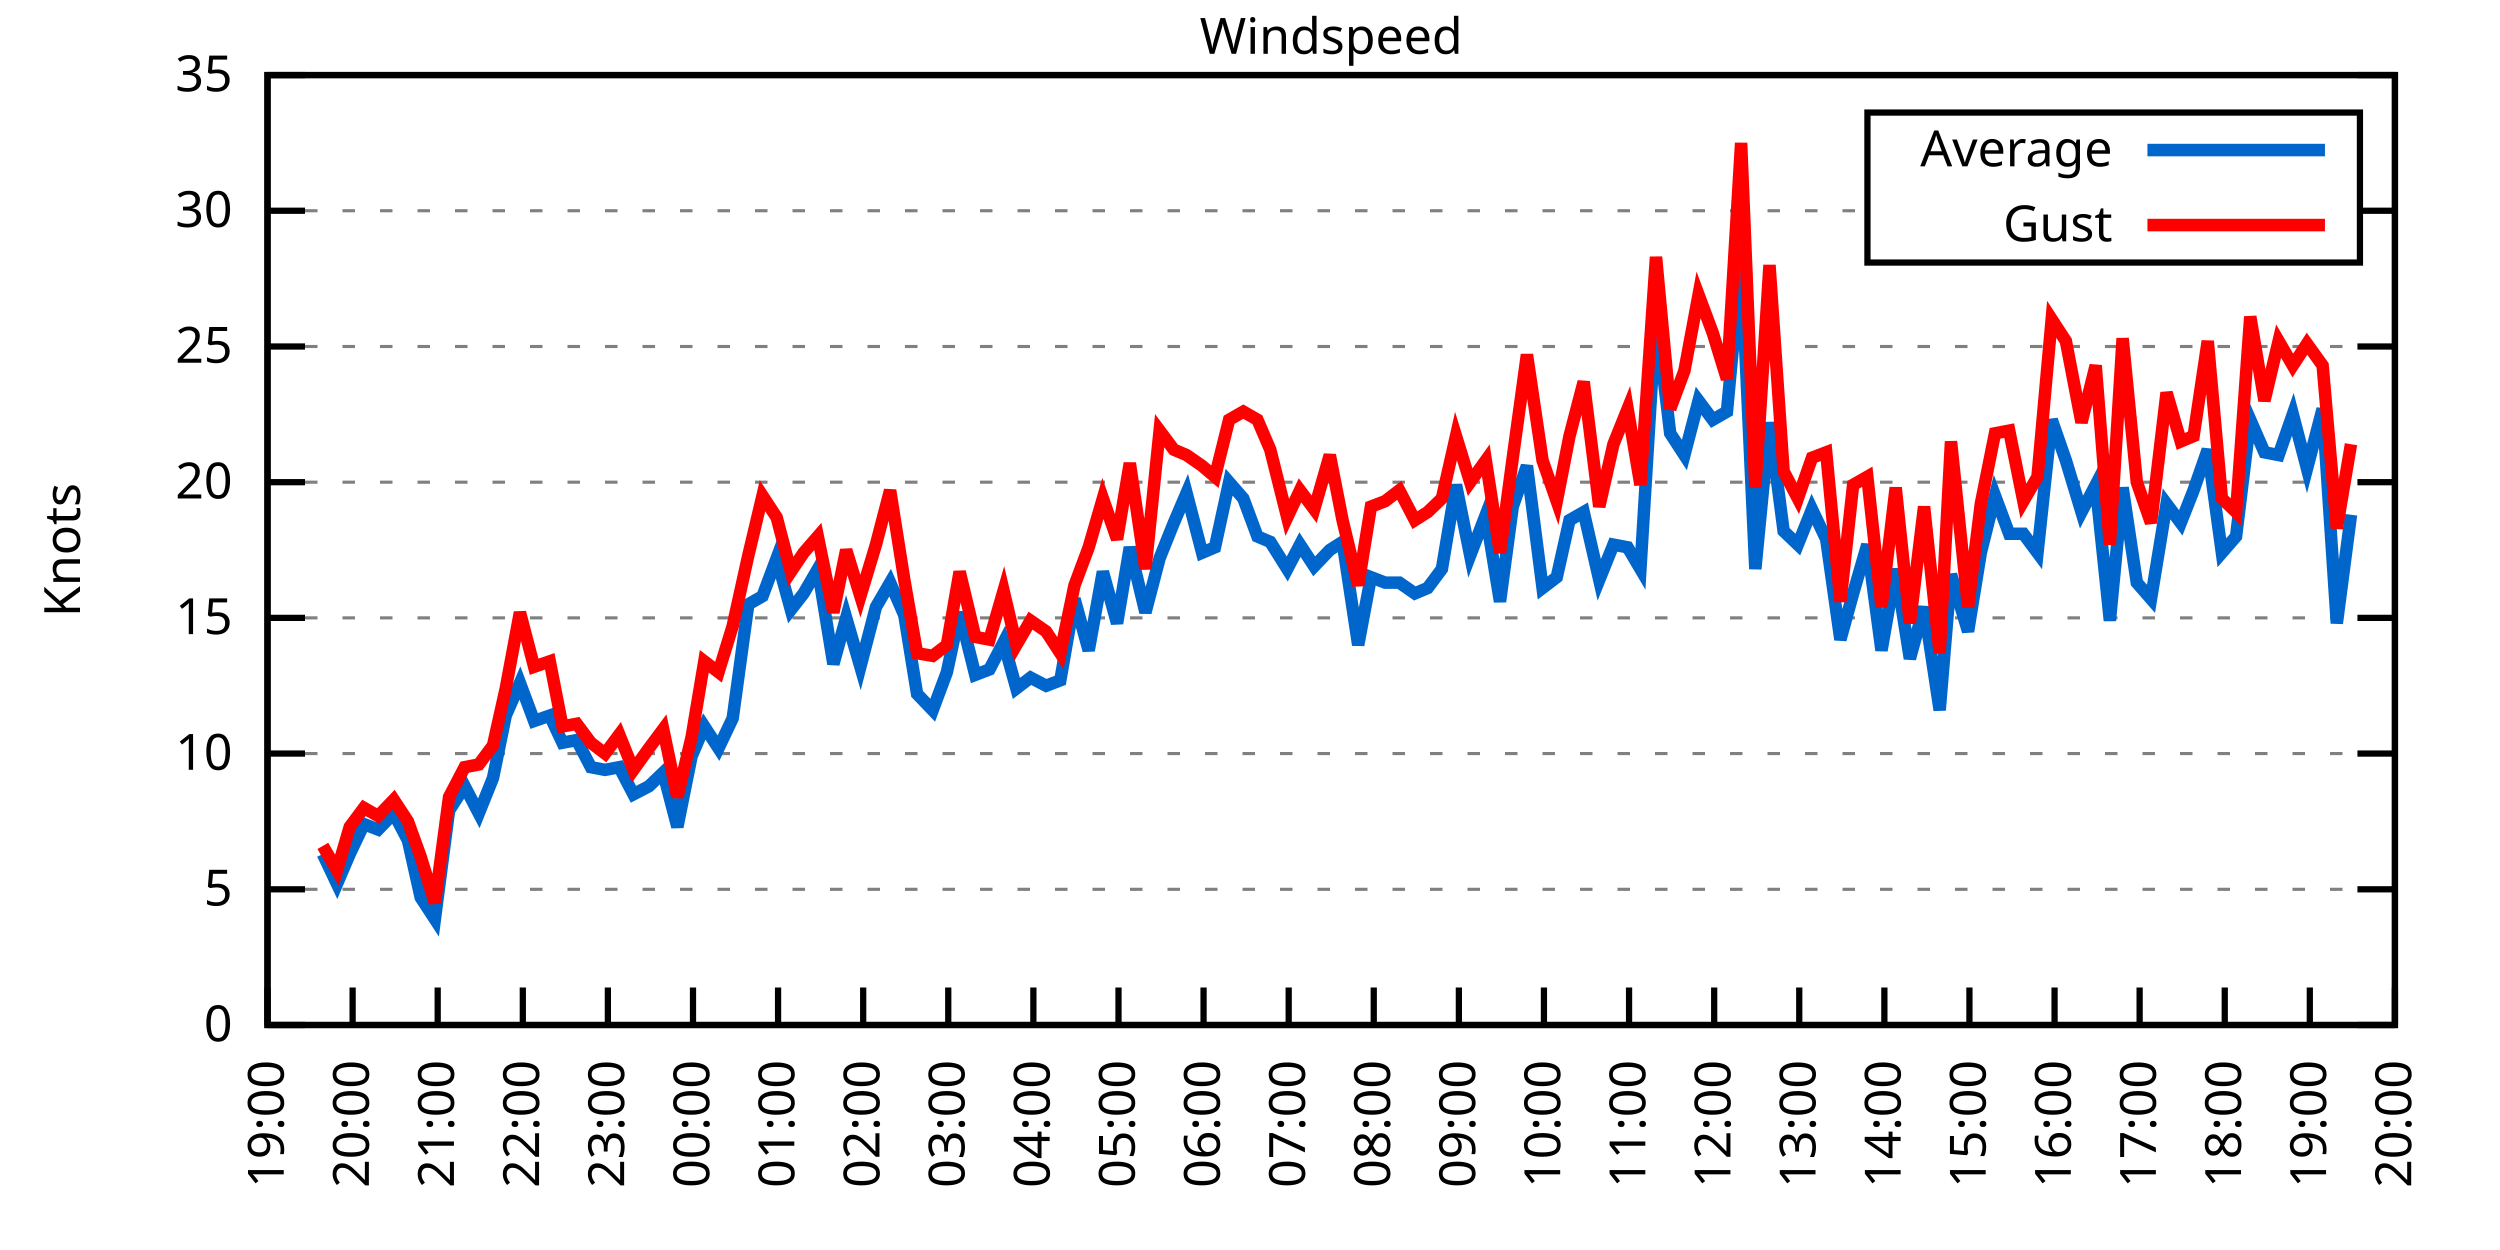
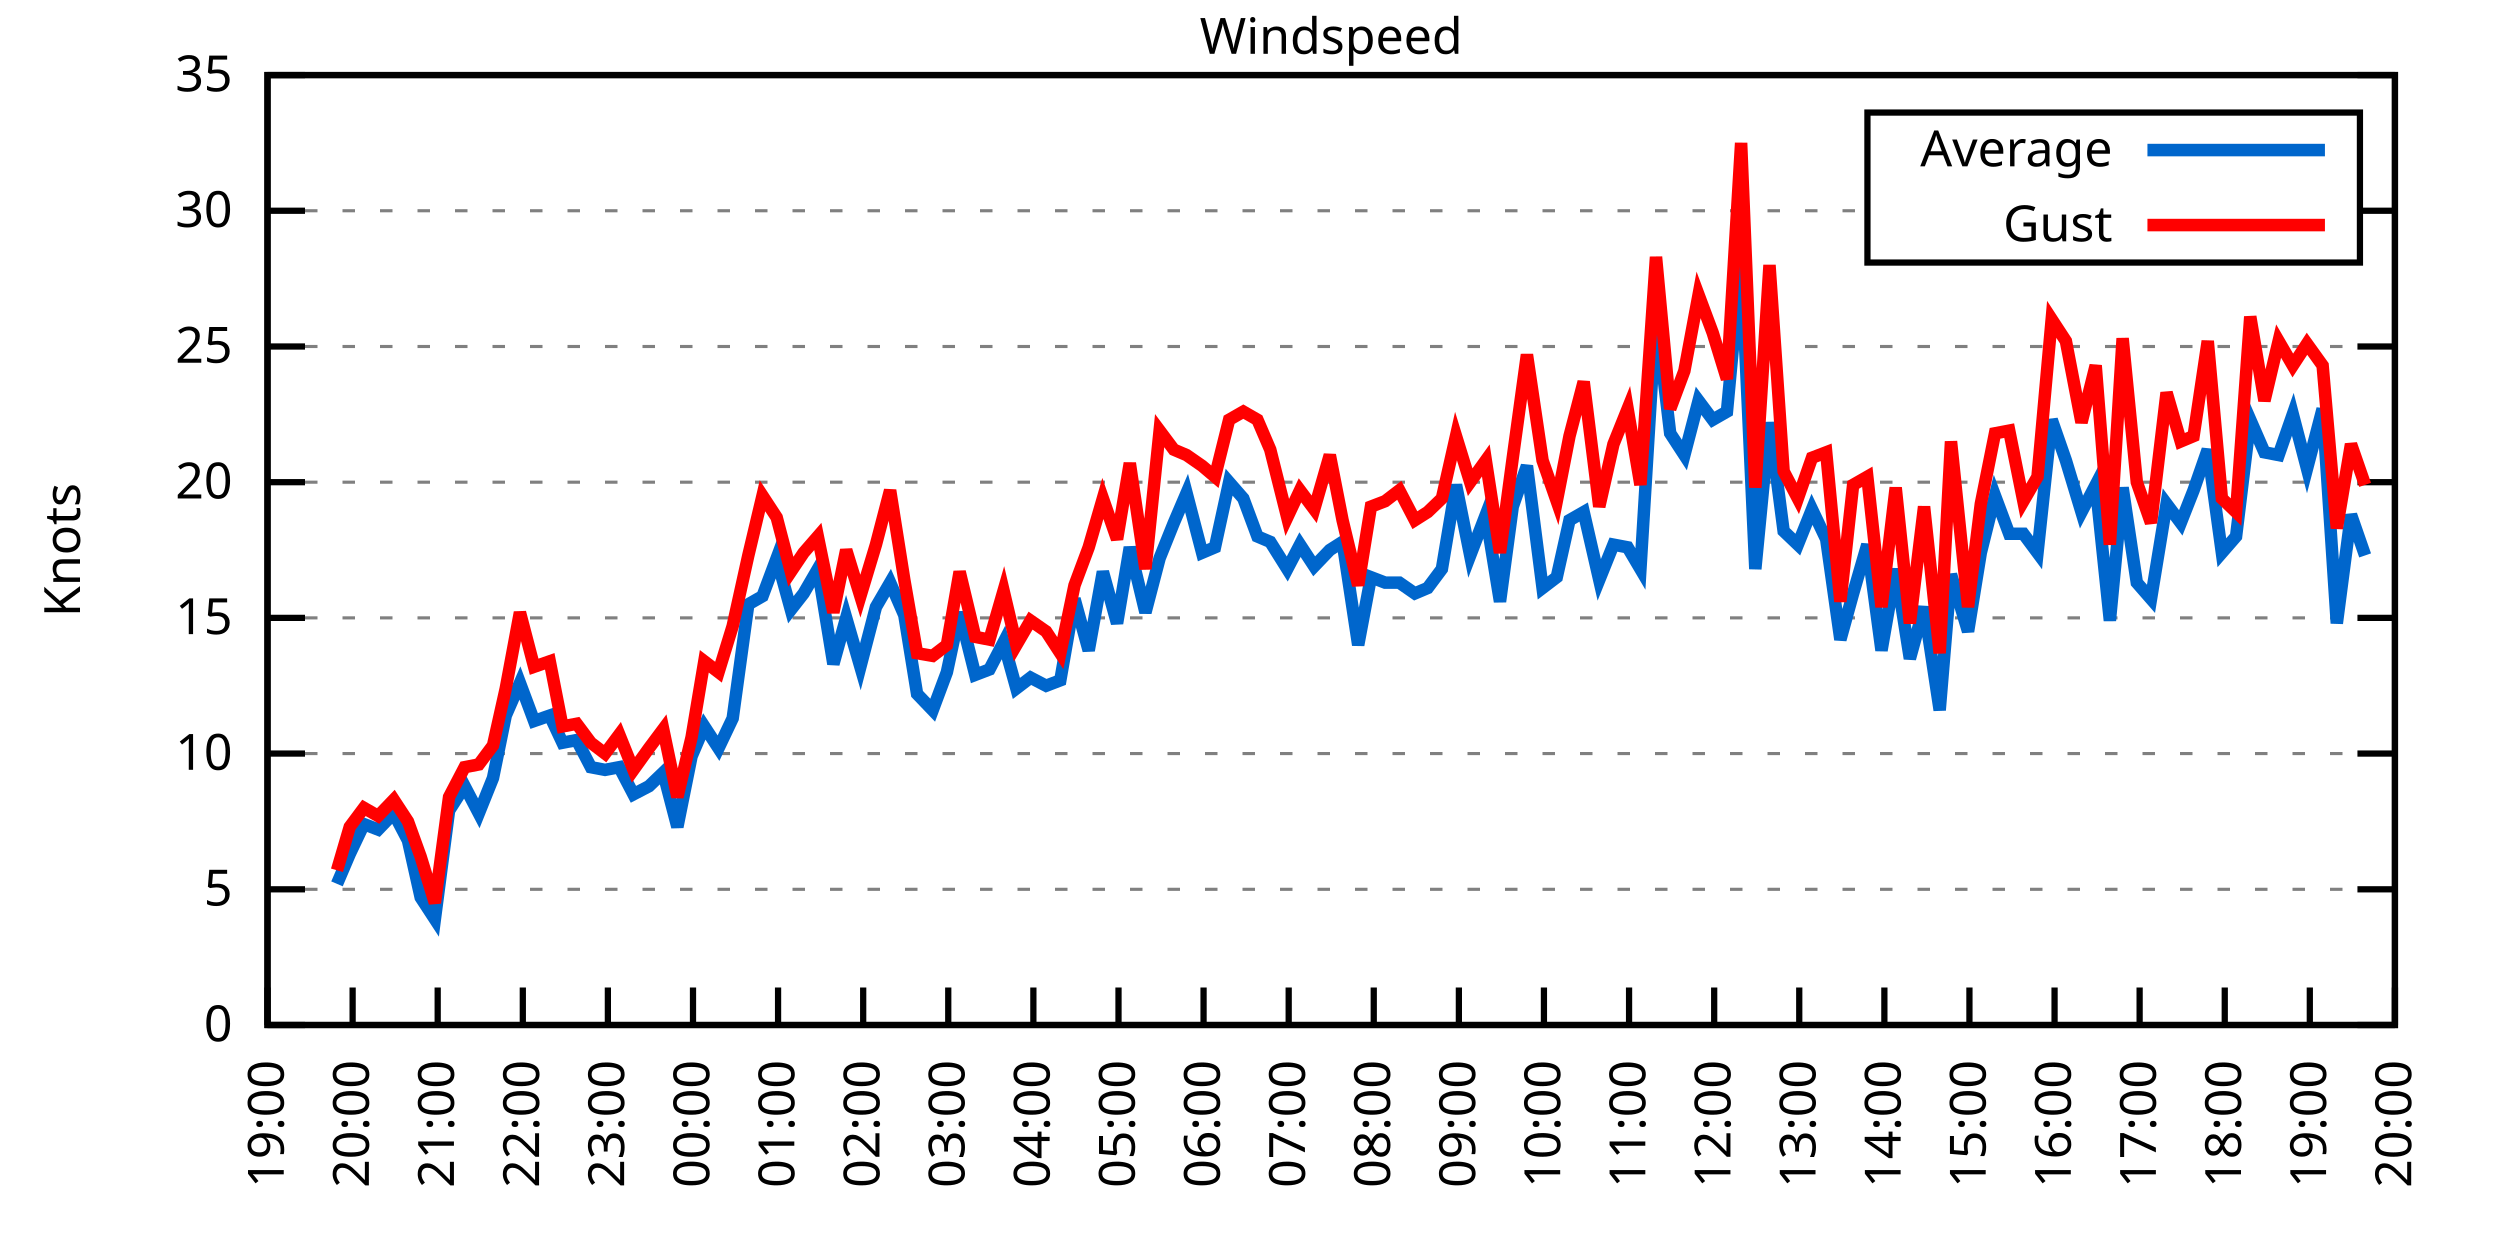
<svg xmlns="http://www.w3.org/2000/svg" xmlns:xlink="http://www.w3.org/1999/xlink" width="400" height="200" viewBox="0 0 400 200">
  <g id="gnuplot_canvas">
    <rect x="0" y="0" width="400" height="200" fill="none" />
    <defs>
      <circle id="gpDot" r="0.5" stroke-width="0.5" stroke="currentColor" />
      <path id="gpPt0" stroke-width="0.333" stroke="currentColor" d="M-1,0 h2 M0,-1 v2" />
      <path id="gpPt1" stroke-width="0.333" stroke="currentColor" d="M-1,-1 L1,1 M1,-1 L-1,1" />
      <path id="gpPt2" stroke-width="0.333" stroke="currentColor" d="M-1,0 L1,0 M0,-1 L0,1 M-1,-1 L1,1 M-1,1 L1,-1" />
      <rect id="gpPt3" stroke-width="0.333" stroke="currentColor" x="-1" y="-1" width="2" height="2" />
      <rect id="gpPt4" stroke-width="0.333" stroke="currentColor" fill="currentColor" x="-1" y="-1" width="2" height="2" />
      <circle id="gpPt5" stroke-width="0.333" stroke="currentColor" cx="0" cy="0" r="1" />
      <use xlink:href="#gpPt5" id="gpPt6" fill="currentColor" stroke="none" />
      <path id="gpPt7" stroke-width="0.333" stroke="currentColor" d="M0,-1.33 L-1.33,0.67 L1.33,0.67 z" />
      <use xlink:href="#gpPt7" id="gpPt8" fill="currentColor" stroke="none" />
      <use xlink:href="#gpPt7" id="gpPt9" stroke="currentColor" transform="rotate(180)" />
      <use xlink:href="#gpPt9" id="gpPt10" fill="currentColor" stroke="none" />
      <use xlink:href="#gpPt3" id="gpPt11" stroke="currentColor" transform="rotate(45)" />
      <use xlink:href="#gpPt11" id="gpPt12" fill="currentColor" stroke="none" />
      <path id="gpPt13" stroke-width="0.333" stroke="currentColor" d="M0,1.330 L1.265,0.411 L0.782,-1.067 L-0.782,-1.076 L-1.265,0.411 z" />
      <use xlink:href="#gpPt13" id="gpPt14" fill="currentColor" stroke="none" />
      <filter id="textbox" filterUnits="objectBoundingBox" x="0" y="0" height="1" width="1">
        <feFlood flood-color="white" flood-opacity="1" result="bgnd" />
        <feComposite in="SourceGraphic" in2="bgnd" operator="atop" />
      </filter>
      <filter id="greybox" filterUnits="objectBoundingBox" x="0" y="0" height="1" width="1">
        <feFlood flood-color="lightgrey" flood-opacity="1" result="grey" />
        <feComposite in="SourceGraphic" in2="grey" operator="atop" />
      </filter>
    </defs>
    <g fill="none" color="white" stroke="currentColor" stroke-width="1.00" stroke-linecap="butt" stroke-linejoin="miter">
</g>
    <g fill="none" color="black" stroke="currentColor" stroke-width="1.00" stroke-linecap="butt" stroke-linejoin="miter">
      <g stroke="none" shape-rendering="crispEdges">
        <polygon fill="rgb(255, 255, 255)" points="42.80,164.00 383.18,164.00 383.18,12.02 42.80,12.02 " />
      </g>
    </g>
    <g fill="none" color="black" stroke="currentColor" stroke-width="1.00" stroke-linecap="butt" stroke-linejoin="miter">
</g>
    <g fill="none" color="black" stroke="black" stroke-width="0.50" stroke-linecap="butt" stroke-linejoin="miter">
</g>
    <g fill="none" color="gray" stroke="currentColor" stroke-width="0.50" stroke-linecap="butt" stroke-linejoin="miter">
      <path stroke="gray" stroke-dasharray="2,4" class="gridline" d="M42.80,164.00 L383.19,164.00  " />
    </g>
    <g fill="none" color="gray" stroke="gray" stroke-width="1.00" stroke-linecap="butt" stroke-linejoin="miter">
</g>
    <g fill="none" color="black" stroke="currentColor" stroke-width="1.00" stroke-linecap="butt" stroke-linejoin="miter">
      <path stroke="black" d="M42.80,164.00 L48.80,164.00 M383.19,164.00 L377.19,164.00  " />
      <g transform="translate(37.20,166.60)" stroke="none" fill="black" font-family="Sans" font-size="8.00" text-anchor="end">
        <text>
          <tspan font-family="Sans"> 0</tspan>
        </text>
      </g>
    </g>
    <g fill="none" color="black" stroke="currentColor" stroke-width="1.00" stroke-linecap="butt" stroke-linejoin="miter">
</g>
    <g fill="none" color="black" stroke="black" stroke-width="0.50" stroke-linecap="butt" stroke-linejoin="miter">
</g>
    <g fill="none" color="gray" stroke="currentColor" stroke-width="0.50" stroke-linecap="butt" stroke-linejoin="miter">
      <path stroke="gray" stroke-dasharray="2,4" class="gridline" d="M42.80,142.29 L383.19,142.29  " />
    </g>
    <g fill="none" color="gray" stroke="gray" stroke-width="1.00" stroke-linecap="butt" stroke-linejoin="miter">
</g>
    <g fill="none" color="black" stroke="currentColor" stroke-width="1.00" stroke-linecap="butt" stroke-linejoin="miter">
      <path stroke="black" d="M42.80,142.29 L48.80,142.29 M383.19,142.29 L377.19,142.29  " />
      <g transform="translate(37.20,144.89)" stroke="none" fill="black" font-family="Sans" font-size="8.00" text-anchor="end">
        <text>
          <tspan font-family="Sans"> 5</tspan>
        </text>
      </g>
    </g>
    <g fill="none" color="black" stroke="currentColor" stroke-width="1.00" stroke-linecap="butt" stroke-linejoin="miter">
</g>
    <g fill="none" color="black" stroke="black" stroke-width="0.50" stroke-linecap="butt" stroke-linejoin="miter">
</g>
    <g fill="none" color="gray" stroke="currentColor" stroke-width="0.50" stroke-linecap="butt" stroke-linejoin="miter">
      <path stroke="gray" stroke-dasharray="2,4" class="gridline" d="M42.80,120.57 L383.19,120.57  " />
    </g>
    <g fill="none" color="gray" stroke="gray" stroke-width="1.00" stroke-linecap="butt" stroke-linejoin="miter">
</g>
    <g fill="none" color="black" stroke="currentColor" stroke-width="1.00" stroke-linecap="butt" stroke-linejoin="miter">
      <path stroke="black" d="M42.80,120.57 L48.80,120.57 M383.19,120.57 L377.19,120.57  " />
      <g transform="translate(37.20,123.17)" stroke="none" fill="black" font-family="Sans" font-size="8.00" text-anchor="end">
        <text>
          <tspan font-family="Sans"> 10</tspan>
        </text>
      </g>
    </g>
    <g fill="none" color="black" stroke="currentColor" stroke-width="1.00" stroke-linecap="butt" stroke-linejoin="miter">
</g>
    <g fill="none" color="black" stroke="black" stroke-width="0.50" stroke-linecap="butt" stroke-linejoin="miter">
</g>
    <g fill="none" color="gray" stroke="currentColor" stroke-width="0.50" stroke-linecap="butt" stroke-linejoin="miter">
      <path stroke="gray" stroke-dasharray="2,4" class="gridline" d="M42.80,98.86 L383.19,98.86  " />
    </g>
    <g fill="none" color="gray" stroke="gray" stroke-width="1.00" stroke-linecap="butt" stroke-linejoin="miter">
</g>
    <g fill="none" color="black" stroke="currentColor" stroke-width="1.00" stroke-linecap="butt" stroke-linejoin="miter">
      <path stroke="black" d="M42.80,98.86 L48.80,98.86 M383.19,98.86 L377.19,98.86  " />
      <g transform="translate(37.20,101.46)" stroke="none" fill="black" font-family="Sans" font-size="8.00" text-anchor="end">
        <text>
          <tspan font-family="Sans"> 15</tspan>
        </text>
      </g>
    </g>
    <g fill="none" color="black" stroke="currentColor" stroke-width="1.00" stroke-linecap="butt" stroke-linejoin="miter">
</g>
    <g fill="none" color="black" stroke="black" stroke-width="0.50" stroke-linecap="butt" stroke-linejoin="miter">
</g>
    <g fill="none" color="gray" stroke="currentColor" stroke-width="0.50" stroke-linecap="butt" stroke-linejoin="miter">
      <path stroke="gray" stroke-dasharray="2,4" class="gridline" d="M42.80,77.15 L383.19,77.15  " />
    </g>
    <g fill="none" color="gray" stroke="gray" stroke-width="1.00" stroke-linecap="butt" stroke-linejoin="miter">
</g>
    <g fill="none" color="black" stroke="currentColor" stroke-width="1.00" stroke-linecap="butt" stroke-linejoin="miter">
      <path stroke="black" d="M42.80,77.15 L48.80,77.15 M383.19,77.15 L377.19,77.15  " />
      <g transform="translate(37.20,79.75)" stroke="none" fill="black" font-family="Sans" font-size="8.00" text-anchor="end">
        <text>
          <tspan font-family="Sans"> 20</tspan>
        </text>
      </g>
    </g>
    <g fill="none" color="black" stroke="currentColor" stroke-width="1.00" stroke-linecap="butt" stroke-linejoin="miter">
</g>
    <g fill="none" color="black" stroke="black" stroke-width="0.50" stroke-linecap="butt" stroke-linejoin="miter">
</g>
    <g fill="none" color="gray" stroke="currentColor" stroke-width="0.50" stroke-linecap="butt" stroke-linejoin="miter">
      <path stroke="gray" stroke-dasharray="2,4" class="gridline" d="M42.80,55.44 L383.19,55.44  " />
    </g>
    <g fill="none" color="gray" stroke="gray" stroke-width="1.00" stroke-linecap="butt" stroke-linejoin="miter">
</g>
    <g fill="none" color="black" stroke="currentColor" stroke-width="1.00" stroke-linecap="butt" stroke-linejoin="miter">
      <path stroke="black" d="M42.80,55.44 L48.80,55.44 M383.19,55.44 L377.19,55.44  " />
      <g transform="translate(37.20,58.04)" stroke="none" fill="black" font-family="Sans" font-size="8.00" text-anchor="end">
        <text>
          <tspan font-family="Sans"> 25</tspan>
        </text>
      </g>
    </g>
    <g fill="none" color="black" stroke="currentColor" stroke-width="1.00" stroke-linecap="butt" stroke-linejoin="miter">
</g>
    <g fill="none" color="black" stroke="black" stroke-width="0.50" stroke-linecap="butt" stroke-linejoin="miter">
</g>
    <g fill="none" color="gray" stroke="currentColor" stroke-width="0.50" stroke-linecap="butt" stroke-linejoin="miter">
      <path stroke="gray" stroke-dasharray="2,4" class="gridline" d="M42.80,33.72 L298.79,33.72 M377.59,33.72 L383.19,33.72  " />
    </g>
    <g fill="none" color="gray" stroke="gray" stroke-width="1.00" stroke-linecap="butt" stroke-linejoin="miter">
</g>
    <g fill="none" color="black" stroke="currentColor" stroke-width="1.00" stroke-linecap="butt" stroke-linejoin="miter">
      <path stroke="black" d="M42.80,33.72 L48.80,33.72 M383.19,33.72 L377.19,33.72  " />
      <g transform="translate(37.20,36.32)" stroke="none" fill="black" font-family="Sans" font-size="8.00" text-anchor="end">
        <text>
          <tspan font-family="Sans"> 30</tspan>
        </text>
      </g>
    </g>
    <g fill="none" color="black" stroke="currentColor" stroke-width="1.00" stroke-linecap="butt" stroke-linejoin="miter">
</g>
    <g fill="none" color="black" stroke="black" stroke-width="0.50" stroke-linecap="butt" stroke-linejoin="miter">
</g>
    <g fill="none" color="gray" stroke="currentColor" stroke-width="0.50" stroke-linecap="butt" stroke-linejoin="miter">
      <path stroke="gray" stroke-dasharray="2,4" class="gridline" d="M42.80,12.01 L383.19,12.01  " />
    </g>
    <g fill="none" color="gray" stroke="gray" stroke-width="1.00" stroke-linecap="butt" stroke-linejoin="miter">
</g>
    <g fill="none" color="black" stroke="currentColor" stroke-width="1.00" stroke-linecap="butt" stroke-linejoin="miter">
      <path stroke="black" d="M42.80,12.01 L48.80,12.01 M383.19,12.01 L377.19,12.01  " />
      <g transform="translate(37.20,14.61)" stroke="none" fill="black" font-family="Sans" font-size="8.00" text-anchor="end">
        <text>
          <tspan font-family="Sans"> 35</tspan>
        </text>
      </g>
    </g>
    <g fill="none" color="black" stroke="currentColor" stroke-width="1.00" stroke-linecap="butt" stroke-linejoin="miter">
      <path stroke="black" d="M42.80,164.00 L42.80,158.00  " />
      <g transform="translate(45.40,169.60) rotate(270.00)" stroke="none" fill="black" font-family="Sans" font-size="8.00" text-anchor="end">
        <text>
          <tspan font-family="Sans">19:00</tspan>
        </text>
      </g>
    </g>
    <g fill="none" color="black" stroke="currentColor" stroke-width="1.00" stroke-linecap="butt" stroke-linejoin="miter">
      <path stroke="black" d="M56.42,164.00 L56.42,158.00  " />
      <g transform="translate(59.02,169.60) rotate(270.00)" stroke="none" fill="black" font-family="Sans" font-size="8.00" text-anchor="end">
        <text>
          <tspan font-family="Sans">20:00</tspan>
        </text>
      </g>
    </g>
    <g fill="none" color="black" stroke="currentColor" stroke-width="1.00" stroke-linecap="butt" stroke-linejoin="miter">
      <path stroke="black" d="M70.03,164.00 L70.03,158.00  " />
      <g transform="translate(72.63,169.60) rotate(270.00)" stroke="none" fill="black" font-family="Sans" font-size="8.00" text-anchor="end">
        <text>
          <tspan font-family="Sans">21:00</tspan>
        </text>
      </g>
    </g>
    <g fill="none" color="black" stroke="currentColor" stroke-width="1.00" stroke-linecap="butt" stroke-linejoin="miter">
      <path stroke="black" d="M83.65,164.00 L83.65,158.00  " />
      <g transform="translate(86.25,169.60) rotate(270.00)" stroke="none" fill="black" font-family="Sans" font-size="8.00" text-anchor="end">
        <text>
          <tspan font-family="Sans">22:00</tspan>
        </text>
      </g>
    </g>
    <g fill="none" color="black" stroke="currentColor" stroke-width="1.00" stroke-linecap="butt" stroke-linejoin="miter">
      <path stroke="black" d="M97.26,164.00 L97.26,158.00  " />
      <g transform="translate(99.86,169.60) rotate(270.00)" stroke="none" fill="black" font-family="Sans" font-size="8.00" text-anchor="end">
        <text>
          <tspan font-family="Sans">23:00</tspan>
        </text>
      </g>
    </g>
    <g fill="none" color="black" stroke="currentColor" stroke-width="1.00" stroke-linecap="butt" stroke-linejoin="miter">
      <path stroke="black" d="M110.88,164.00 L110.88,158.00  " />
      <g transform="translate(113.48,169.60) rotate(270.00)" stroke="none" fill="black" font-family="Sans" font-size="8.00" text-anchor="end">
        <text>
          <tspan font-family="Sans">00:00</tspan>
        </text>
      </g>
    </g>
    <g fill="none" color="black" stroke="currentColor" stroke-width="1.00" stroke-linecap="butt" stroke-linejoin="miter">
      <path stroke="black" d="M124.49,164.00 L124.49,158.00  " />
      <g transform="translate(127.09,169.60) rotate(270.00)" stroke="none" fill="black" font-family="Sans" font-size="8.00" text-anchor="end">
        <text>
          <tspan font-family="Sans">01:00</tspan>
        </text>
      </g>
    </g>
    <g fill="none" color="black" stroke="currentColor" stroke-width="1.00" stroke-linecap="butt" stroke-linejoin="miter">
      <path stroke="black" d="M138.11,164.00 L138.11,158.00  " />
      <g transform="translate(140.71,169.60) rotate(270.00)" stroke="none" fill="black" font-family="Sans" font-size="8.00" text-anchor="end">
        <text>
          <tspan font-family="Sans">02:00</tspan>
        </text>
      </g>
    </g>
    <g fill="none" color="black" stroke="currentColor" stroke-width="1.00" stroke-linecap="butt" stroke-linejoin="miter">
      <path stroke="black" d="M151.72,164.00 L151.72,158.00  " />
      <g transform="translate(154.32,169.60) rotate(270.00)" stroke="none" fill="black" font-family="Sans" font-size="8.00" text-anchor="end">
        <text>
          <tspan font-family="Sans">03:00</tspan>
        </text>
      </g>
    </g>
    <g fill="none" color="black" stroke="currentColor" stroke-width="1.00" stroke-linecap="butt" stroke-linejoin="miter">
      <path stroke="black" d="M165.34,164.00 L165.34,158.00  " />
      <g transform="translate(167.94,169.60) rotate(270.00)" stroke="none" fill="black" font-family="Sans" font-size="8.00" text-anchor="end">
        <text>
          <tspan font-family="Sans">04:00</tspan>
        </text>
      </g>
    </g>
    <g fill="none" color="black" stroke="currentColor" stroke-width="1.00" stroke-linecap="butt" stroke-linejoin="miter">
      <path stroke="black" d="M178.96,164.00 L178.96,158.00  " />
      <g transform="translate(181.56,169.60) rotate(270.00)" stroke="none" fill="black" font-family="Sans" font-size="8.00" text-anchor="end">
        <text>
          <tspan font-family="Sans">05:00</tspan>
        </text>
      </g>
    </g>
    <g fill="none" color="black" stroke="currentColor" stroke-width="1.00" stroke-linecap="butt" stroke-linejoin="miter">
      <path stroke="black" d="M192.57,164.00 L192.57,158.00  " />
      <g transform="translate(195.17,169.60) rotate(270.00)" stroke="none" fill="black" font-family="Sans" font-size="8.00" text-anchor="end">
        <text>
          <tspan font-family="Sans">06:00</tspan>
        </text>
      </g>
    </g>
    <g fill="none" color="black" stroke="currentColor" stroke-width="1.00" stroke-linecap="butt" stroke-linejoin="miter">
      <path stroke="black" d="M206.19,164.00 L206.19,158.00  " />
      <g transform="translate(208.79,169.60) rotate(270.00)" stroke="none" fill="black" font-family="Sans" font-size="8.00" text-anchor="end">
        <text>
          <tspan font-family="Sans">07:00</tspan>
        </text>
      </g>
    </g>
    <g fill="none" color="black" stroke="currentColor" stroke-width="1.00" stroke-linecap="butt" stroke-linejoin="miter">
      <path stroke="black" d="M219.80,164.00 L219.80,158.00  " />
      <g transform="translate(222.40,169.60) rotate(270.00)" stroke="none" fill="black" font-family="Sans" font-size="8.00" text-anchor="end">
        <text>
          <tspan font-family="Sans">08:00</tspan>
        </text>
      </g>
    </g>
    <g fill="none" color="black" stroke="currentColor" stroke-width="1.00" stroke-linecap="butt" stroke-linejoin="miter">
      <path stroke="black" d="M233.42,164.00 L233.42,158.00  " />
      <g transform="translate(236.02,169.60) rotate(270.00)" stroke="none" fill="black" font-family="Sans" font-size="8.00" text-anchor="end">
        <text>
          <tspan font-family="Sans">09:00</tspan>
        </text>
      </g>
    </g>
    <g fill="none" color="black" stroke="currentColor" stroke-width="1.00" stroke-linecap="butt" stroke-linejoin="miter">
      <path stroke="black" d="M247.03,164.00 L247.03,158.00  " />
      <g transform="translate(249.63,169.60) rotate(270.00)" stroke="none" fill="black" font-family="Sans" font-size="8.00" text-anchor="end">
        <text>
          <tspan font-family="Sans">10:00</tspan>
        </text>
      </g>
    </g>
    <g fill="none" color="black" stroke="currentColor" stroke-width="1.00" stroke-linecap="butt" stroke-linejoin="miter">
      <path stroke="black" d="M260.65,164.00 L260.65,158.00  " />
      <g transform="translate(263.25,169.60) rotate(270.00)" stroke="none" fill="black" font-family="Sans" font-size="8.00" text-anchor="end">
        <text>
          <tspan font-family="Sans">11:00</tspan>
        </text>
      </g>
    </g>
    <g fill="none" color="black" stroke="currentColor" stroke-width="1.00" stroke-linecap="butt" stroke-linejoin="miter">
      <path stroke="black" d="M274.27,164.00 L274.27,158.00  " />
      <g transform="translate(276.87,169.60) rotate(270.00)" stroke="none" fill="black" font-family="Sans" font-size="8.00" text-anchor="end">
        <text>
          <tspan font-family="Sans">12:00</tspan>
        </text>
      </g>
    </g>
    <g fill="none" color="black" stroke="currentColor" stroke-width="1.00" stroke-linecap="butt" stroke-linejoin="miter">
      <path stroke="black" d="M287.88,164.00 L287.88,158.00  " />
      <g transform="translate(290.48,169.60) rotate(270.00)" stroke="none" fill="black" font-family="Sans" font-size="8.00" text-anchor="end">
        <text>
          <tspan font-family="Sans">13:00</tspan>
        </text>
      </g>
    </g>
    <g fill="none" color="black" stroke="currentColor" stroke-width="1.00" stroke-linecap="butt" stroke-linejoin="miter">
      <path stroke="black" d="M301.50,164.00 L301.50,158.00  " />
      <g transform="translate(304.10,169.60) rotate(270.00)" stroke="none" fill="black" font-family="Sans" font-size="8.00" text-anchor="end">
        <text>
          <tspan font-family="Sans">14:00</tspan>
        </text>
      </g>
    </g>
    <g fill="none" color="black" stroke="currentColor" stroke-width="1.00" stroke-linecap="butt" stroke-linejoin="miter">
      <path stroke="black" d="M315.11,164.00 L315.11,158.00  " />
      <g transform="translate(317.71,169.60) rotate(270.00)" stroke="none" fill="black" font-family="Sans" font-size="8.00" text-anchor="end">
        <text>
          <tspan font-family="Sans">15:00</tspan>
        </text>
      </g>
    </g>
    <g fill="none" color="black" stroke="currentColor" stroke-width="1.00" stroke-linecap="butt" stroke-linejoin="miter">
      <path stroke="black" d="M328.73,164.00 L328.73,158.00  " />
      <g transform="translate(331.33,169.60) rotate(270.00)" stroke="none" fill="black" font-family="Sans" font-size="8.00" text-anchor="end">
        <text>
          <tspan font-family="Sans">16:00</tspan>
        </text>
      </g>
    </g>
    <g fill="none" color="black" stroke="currentColor" stroke-width="1.00" stroke-linecap="butt" stroke-linejoin="miter">
      <path stroke="black" d="M342.34,164.00 L342.34,158.00  " />
      <g transform="translate(344.94,169.60) rotate(270.00)" stroke="none" fill="black" font-family="Sans" font-size="8.00" text-anchor="end">
        <text>
          <tspan font-family="Sans">17:00</tspan>
        </text>
      </g>
    </g>
    <g fill="none" color="black" stroke="currentColor" stroke-width="1.00" stroke-linecap="butt" stroke-linejoin="miter">
      <path stroke="black" d="M355.96,164.00 L355.96,158.00  " />
      <g transform="translate(358.56,169.60) rotate(270.00)" stroke="none" fill="black" font-family="Sans" font-size="8.00" text-anchor="end">
        <text>
          <tspan font-family="Sans">18:00</tspan>
        </text>
      </g>
    </g>
    <g fill="none" color="black" stroke="currentColor" stroke-width="1.00" stroke-linecap="butt" stroke-linejoin="miter">
      <path stroke="black" d="M369.57,164.00 L369.57,158.00  " />
      <g transform="translate(372.17,169.60) rotate(270.00)" stroke="none" fill="black" font-family="Sans" font-size="8.00" text-anchor="end">
        <text>
          <tspan font-family="Sans">19:00</tspan>
        </text>
      </g>
    </g>
    <g fill="none" color="black" stroke="currentColor" stroke-width="1.00" stroke-linecap="butt" stroke-linejoin="miter">
      <path stroke="black" d="M383.19,164.00 L383.19,158.00  " />
      <g transform="translate(385.79,169.60) rotate(270.00)" stroke="none" fill="black" font-family="Sans" font-size="8.00" text-anchor="end">
        <text>
          <tspan font-family="Sans">20:00</tspan>
        </text>
      </g>
    </g>
    <g fill="none" color="black" stroke="currentColor" stroke-width="1.00" stroke-linecap="butt" stroke-linejoin="miter">
</g>
    <g fill="none" color="black" stroke="currentColor" stroke-width="1.00" stroke-linecap="butt" stroke-linejoin="miter">
      <path stroke="black" d="M42.80,12.01 L42.80,164.00 L383.19,164.00 L383.19,12.01 L42.80,12.01 Z  " />
    </g>
    <g fill="none" color="black" stroke="currentColor" stroke-width="1.00" stroke-linecap="butt" stroke-linejoin="miter">
</g>
    <g fill="none" color="black" stroke="currentColor" stroke-width="1.00" stroke-linecap="butt" stroke-linejoin="miter">
      <path stroke="black" d="M298.79,42.01 L298.79,18.01 L377.59,18.01 L377.59,42.01 L298.79,42.01 Z  " />
    </g>
    <g id="Windspeed_plot_1">
      <g fill="none" color="white" stroke="black" stroke-width="2.00" stroke-linecap="butt" stroke-linejoin="miter">
</g>
      <g fill="none" color="black" stroke="currentColor" stroke-width="2.00" stroke-linecap="butt" stroke-linejoin="miter">
        <g transform="translate(337.99,26.61)" stroke="none" fill="black" font-family="Sans" font-size="8.00" text-anchor="end">
          <text>
            <tspan font-family="Sans">Average</tspan>
          </text>
        </g>
      </g>
      <g fill="none" color="black" stroke="currentColor" stroke-width="2.00" stroke-linecap="butt" stroke-linejoin="miter">
-         <path stroke="rgb(  0, 102, 204)" d="M343.59,24.01 L371.99,24.01 M51.65,136.64 L53.92,141.42 L55.96,136.64 L58.23,131.86 L60.50,132.73 L63.00,130.13   L65.27,134.47 L67.31,143.59 L69.58,147.06 L71.85,129.69 L74.34,125.79 L76.61,130.13 L78.88,124.48 L80.92,114.49   L83.19,109.28 L85.46,115.36 L87.96,114.49 L90.00,118.84 L92.27,118.40 L94.54,122.75 L96.81,123.18 L99.08,122.75   L101.35,127.09 L103.84,125.79 L106.11,123.61 L108.38,132.30 L110.65,121.01 L112.69,116.23 L114.96,119.71 L117.23,114.93   L119.73,96.69 L122.00,95.39 L124.27,89.31 L126.54,97.56 L128.58,94.95 L130.85,91.04 L133.34,106.24 L135.39,98.86   L137.66,106.68 L140.15,97.12 L142.42,93.22 L144.69,98.43 L146.73,111.02 L149.23,113.63 L151.50,107.55 L153.54,97.99   L156.04,107.98 L158.31,107.11 L160.57,102.77 L162.62,110.15 L164.89,108.42 L167.38,109.72 L169.65,108.85 L171.92,95.82   L174.19,104.07 L176.46,91.48 L178.73,99.73 L180.77,87.57 L183.27,97.99 L185.54,89.31 L187.81,83.66 L189.85,78.89   L192.34,88.44 L194.39,87.57 L196.66,77.15 L198.93,79.75 L201.19,85.83 L203.24,86.70 L205.96,91.04 L208.00,87.14   L210.27,90.61 L212.77,88.00 L214.81,86.70 L217.31,103.20 L219.35,92.35 L221.62,93.22 L223.89,93.22 L226.38,94.95   L228.43,94.08 L230.70,91.04 L232.96,77.58 L235.23,88.87 L237.73,82.36 L240.00,96.26 L242.04,81.06 L244.31,74.54   L246.81,94.08 L249.08,92.35 L251.12,83.23 L253.39,81.93 L255.88,92.78 L258.15,87.14 L260.42,87.57 L262.47,91.04   L264.96,50.22 L267.23,69.33 L269.50,72.81 L271.77,64.12 L274.04,67.16 L276.31,65.86 L278.58,41.54 L280.85,91.04   L283.12,67.59 L285.38,84.97 L287.65,87.14 L289.92,81.49 L292.19,86.27 L294.46,102.34 L296.50,94.95 L298.77,87.14   L301.04,104.07 L303.31,91.04 L305.58,105.38 L307.85,97.12 L310.35,113.63 L312.16,91.91 L314.89,101.03 L316.93,88.44   L319.20,79.32 L321.47,85.40 L323.74,85.40 L326.00,88.44 L328.27,67.16 L330.54,73.67 L333.04,81.93 L335.31,77.58   L337.58,99.30 L339.62,78.02 L341.89,93.22 L344.16,95.82 L346.65,80.62 L348.92,83.66 L350.97,78.45 L353.24,71.94   L355.50,88.44 L357.77,85.83 L360.04,67.16 L362.31,72.37 L364.58,72.81 L366.85,66.29 L369.12,74.98 L371.62,65.42   L373.89,99.73 L376.16,82.36  " />
+         <path stroke="rgb(  0, 102, 204)" d="M343.59,24.01 L371.99,24.01 M53.92,141.42 L55.96,136.64 L58.23,131.86 L60.50,132.73 L63.00,130.13 L65.27,134.47   L67.31,143.59 L69.58,147.06 L71.85,129.69 L74.34,125.79 L76.61,130.13 L78.88,124.48 L80.92,114.49 L83.19,109.28   L85.46,115.36 L87.96,114.49 L90.00,118.84 L92.27,118.40 L94.54,122.75 L96.81,123.18 L99.08,122.75 L101.35,127.09   L103.84,125.79 L106.11,123.61 L108.38,132.30 L110.65,121.01 L112.69,116.23 L114.96,119.71 L117.23,114.93 L119.73,96.69   L122.00,95.39 L124.27,89.31 L126.54,97.56 L128.58,94.95 L130.85,91.04 L133.34,106.24 L135.39,98.86 L137.66,106.68   L140.15,97.12 L142.42,93.22 L144.69,98.43 L146.73,111.02 L149.23,113.63 L151.50,107.55 L153.54,97.99 L156.04,107.98   L158.31,107.11 L160.57,102.77 L162.62,110.15 L164.89,108.42 L167.38,109.72 L169.65,108.85 L171.92,95.82 L174.19,104.07   L176.46,91.48 L178.73,99.73 L180.77,87.57 L183.27,97.99 L185.54,89.31 L187.81,83.66 L189.85,78.89 L192.34,88.44   L194.39,87.57 L196.66,77.15 L198.93,79.75 L201.19,85.83 L203.24,86.70 L205.96,91.04 L208.00,87.14 L210.27,90.61   L212.77,88.00 L214.81,86.70 L217.31,103.20 L219.35,92.35 L221.62,93.22 L223.89,93.22 L226.38,94.95 L228.43,94.08   L230.70,91.04 L232.96,77.58 L235.23,88.87 L237.73,82.36 L240.00,96.26 L242.04,81.06 L244.31,74.54 L246.81,94.08   L249.08,92.35 L251.12,83.23 L253.39,81.93 L255.88,92.78 L258.15,87.14 L260.42,87.57 L262.47,91.04 L264.96,50.22   L267.23,69.33 L269.50,72.81 L271.77,64.12 L274.04,67.16 L276.31,65.86 L278.58,41.54 L280.85,91.04 L283.12,67.59   L285.38,84.97 L287.65,87.14 L289.92,81.49 L292.19,86.27 L294.46,102.34 L296.50,94.95 L298.77,87.14 L301.04,104.07   L303.31,91.04 L305.58,105.38 L307.85,97.12 L310.35,113.63 L312.16,91.91 L314.89,101.03 L316.93,88.44 L319.20,79.32   L321.47,85.40 L323.74,85.40 L326.00,88.44 L328.27,67.16 L330.54,73.67 L333.04,81.93 L335.31,77.58 L337.58,99.30   L339.62,78.02 L341.89,93.22 L344.16,95.82 L346.65,80.62 L348.92,83.66 L350.97,78.45 L353.24,71.94 L355.50,88.44   L357.77,85.83 L360.04,67.16 L362.31,72.37 L364.58,72.81 L366.85,66.29 L369.12,74.98 L371.62,65.42 L373.89,99.73   L376.16,82.36 L378.42,88.87  " />
      </g>
    </g>
    <g id="Windspeed_plot_2">
      <g fill="none" color="black" stroke="currentColor" stroke-width="2.00" stroke-linecap="butt" stroke-linejoin="miter">
        <g transform="translate(337.99,38.61)" stroke="none" fill="black" font-family="Sans" font-size="8.00" text-anchor="end">
          <text>
            <tspan font-family="Sans">Gust</tspan>
          </text>
        </g>
      </g>
      <g fill="none" color="black" stroke="currentColor" stroke-width="2.00" stroke-linecap="butt" stroke-linejoin="miter">
-         <path stroke="rgb(255,   0,   0)" d="M343.59,36.01 L371.99,36.01 M51.65,135.34 L53.92,139.25 L55.96,132.30 L58.23,129.26 L60.50,130.56 L63.00,127.96   L65.27,131.43 L67.31,137.08 L69.58,144.46 L71.85,127.52 L74.34,122.75 L76.61,122.31 L78.88,119.27 L80.92,110.15   L83.19,97.99 L85.46,106.68 L87.96,105.81 L90.00,116.23 L92.27,115.80 L94.54,118.84 L96.81,120.57 L99.08,117.53   L101.35,123.18 L103.84,119.71 L106.11,116.67 L108.38,127.52 L110.65,117.97 L112.69,105.81 L114.96,107.55 L117.23,100.16   L119.73,88.87 L122.00,79.32 L124.27,82.79 L126.54,91.48 L128.58,88.44 L130.85,85.83 L133.34,97.99 L135.39,88.00   L137.66,95.39 L140.15,87.14 L142.42,78.45 L144.69,92.78 L146.73,104.51 L149.23,104.94 L151.50,103.20 L153.54,91.48   L156.04,101.90 L158.31,102.34 L160.57,94.52 L162.62,103.20 L164.89,99.30 L167.38,101.03 L169.65,104.51 L171.92,93.65   L174.19,87.57 L176.46,79.75 L178.73,86.27 L180.77,74.11 L183.27,91.04 L185.54,68.90 L187.81,71.94 L189.85,72.81   L192.34,74.54 L194.39,76.28 L196.66,67.16 L198.93,65.86 L201.19,67.16 L203.24,71.94 L205.96,82.79 L208.00,78.45   L210.27,81.49 L212.77,72.81 L214.81,83.23 L217.31,93.65 L219.35,81.06 L221.62,80.19 L223.89,78.45 L226.38,83.23   L228.43,81.93 L230.70,79.75 L232.96,69.77 L235.23,77.15 L237.73,73.67 L240.00,88.44 L242.04,73.24 L244.31,56.74   L246.81,73.67 L249.08,80.19 L251.12,69.77 L253.39,61.08 L255.88,81.06 L258.15,71.07 L260.42,65.42 L262.47,77.58   L264.96,41.11 L267.23,65.42 L269.50,59.34 L271.77,47.18 L274.04,53.26 L276.31,60.65 L278.58,22.87 L280.85,78.02   L283.12,42.41 L285.38,75.41 L287.65,79.75 L289.92,73.24 L292.19,72.37 L294.46,96.26 L296.50,77.58 L298.77,76.28   L301.04,97.12 L303.31,78.02 L305.58,99.73 L307.85,81.06 L310.35,104.51 L312.16,70.63 L314.89,97.12 L316.93,80.62   L319.20,69.33 L321.47,68.90 L323.74,80.19 L326.00,76.28 L328.27,51.09 L330.54,54.57 L333.04,67.59 L335.31,58.48   L337.58,87.14 L339.62,54.13 L341.89,77.15 L344.16,83.66 L346.65,62.82 L348.92,70.63 L350.97,69.77 L353.24,54.57   L355.50,79.75 L357.77,81.93 L360.04,50.66 L362.31,64.12 L364.58,54.57 L366.85,58.48 L369.12,55.00 L371.62,58.48   L373.89,84.53 L376.16,71.07  " />
+         <path stroke="rgb(255,   0,   0)" d="M343.59,36.01 L371.99,36.01 M53.92,139.25 L55.96,132.30 L58.23,129.26 L60.50,130.56 L63.00,127.96 L65.27,131.43   L67.31,137.08 L69.58,144.46 L71.85,127.52 L74.34,122.75 L76.61,122.31 L78.88,119.27 L80.92,110.15 L83.19,97.99   L85.46,106.68 L87.96,105.81 L90.00,116.23 L92.27,115.80 L94.54,118.84 L96.81,120.57 L99.08,117.53 L101.35,123.18   L103.84,119.71 L106.11,116.67 L108.38,127.52 L110.65,117.97 L112.69,105.81 L114.96,107.55 L117.23,100.16 L119.73,88.87   L122.00,79.32 L124.27,82.79 L126.54,91.48 L128.58,88.44 L130.85,85.83 L133.34,97.99 L135.39,88.00 L137.66,95.39   L140.15,87.14 L142.42,78.45 L144.69,92.78 L146.73,104.51 L149.23,104.94 L151.50,103.20 L153.54,91.48 L156.04,101.90   L158.31,102.34 L160.57,94.52 L162.62,103.20 L164.89,99.30 L167.38,101.03 L169.65,104.51 L171.92,93.65 L174.19,87.57   L176.46,79.75 L178.73,86.27 L180.77,74.11 L183.27,91.04 L185.54,68.90 L187.81,71.94 L189.85,72.81 L192.34,74.54   L194.39,76.28 L196.66,67.16 L198.93,65.86 L201.19,67.16 L203.24,71.94 L205.96,82.79 L208.00,78.45 L210.27,81.49   L212.77,72.81 L214.81,83.23 L217.31,93.65 L219.35,81.06 L221.62,80.19 L223.89,78.45 L226.38,83.23 L228.43,81.93   L230.70,79.75 L232.96,69.77 L235.23,77.15 L237.73,73.67 L240.00,88.44 L242.04,73.24 L244.31,56.74 L246.81,73.67   L249.08,80.19 L251.12,69.77 L253.39,61.08 L255.88,81.06 L258.15,71.07 L260.42,65.42 L262.47,77.58 L264.96,41.11   L267.23,65.42 L269.50,59.34 L271.77,47.18 L274.04,53.26 L276.31,60.65 L278.58,22.87 L280.85,78.02 L283.12,42.41   L285.38,75.41 L287.65,79.75 L289.92,73.24 L292.19,72.37 L294.46,96.26 L296.50,77.58 L298.77,76.28 L301.04,97.12   L303.31,78.02 L305.58,99.73 L307.85,81.06 L310.35,104.51 L312.16,70.63 L314.89,97.12 L316.93,80.62 L319.20,69.33   L321.47,68.90 L323.74,80.19 L326.00,76.28 L328.27,51.09 L330.54,54.57 L333.04,67.59 L335.31,58.48 L337.58,87.14   L339.62,54.13 L341.89,77.15 L344.16,83.66 L346.65,62.82 L348.92,70.63 L350.97,69.77 L353.24,54.57 L355.50,79.75   L357.77,81.93 L360.04,50.66 L362.31,64.12 L364.58,54.57 L366.85,58.48 L369.12,55.00 L371.62,58.48 L373.89,84.53   L376.16,71.07 L378.42,77.58  " />
      </g>
    </g>
    <g fill="none" color="black" stroke="currentColor" stroke-width="2.00" stroke-linecap="butt" stroke-linejoin="miter">
</g>
    <g fill="none" color="black" stroke="black" stroke-width="1.00" stroke-linecap="butt" stroke-linejoin="miter">
</g>
    <g fill="none" color="black" stroke="currentColor" stroke-width="1.00" stroke-linecap="butt" stroke-linejoin="miter">
      <path stroke="black" d="M42.80,12.01 L42.80,164.00 L383.19,164.00 L383.19,12.01 L42.80,12.01 Z  " />
      <g transform="translate(12.80,88.01) rotate(270.00)" stroke="none" fill="black" font-family="Sans" font-size="8.00" text-anchor="middle">
        <text>
          <tspan font-family="Sans">Knots</tspan>
        </text>
      </g>
    </g>
    <g fill="none" color="black" stroke="currentColor" stroke-width="1.00" stroke-linecap="butt" stroke-linejoin="miter">
</g>
    <g fill="none" color="black" stroke="currentColor" stroke-width="1.00" stroke-linecap="butt" stroke-linejoin="miter">
      <g transform="translate(212.99,8.61)" stroke="none" fill="black" font-family="Sans" font-size="8.00" text-anchor="middle">
        <text>
          <tspan font-family="Sans">Windspeed</tspan>
        </text>
      </g>
    </g>
    <g fill="none" color="black" stroke="currentColor" stroke-width="1.00" stroke-linecap="butt" stroke-linejoin="miter">
</g>
  </g>
</svg>
